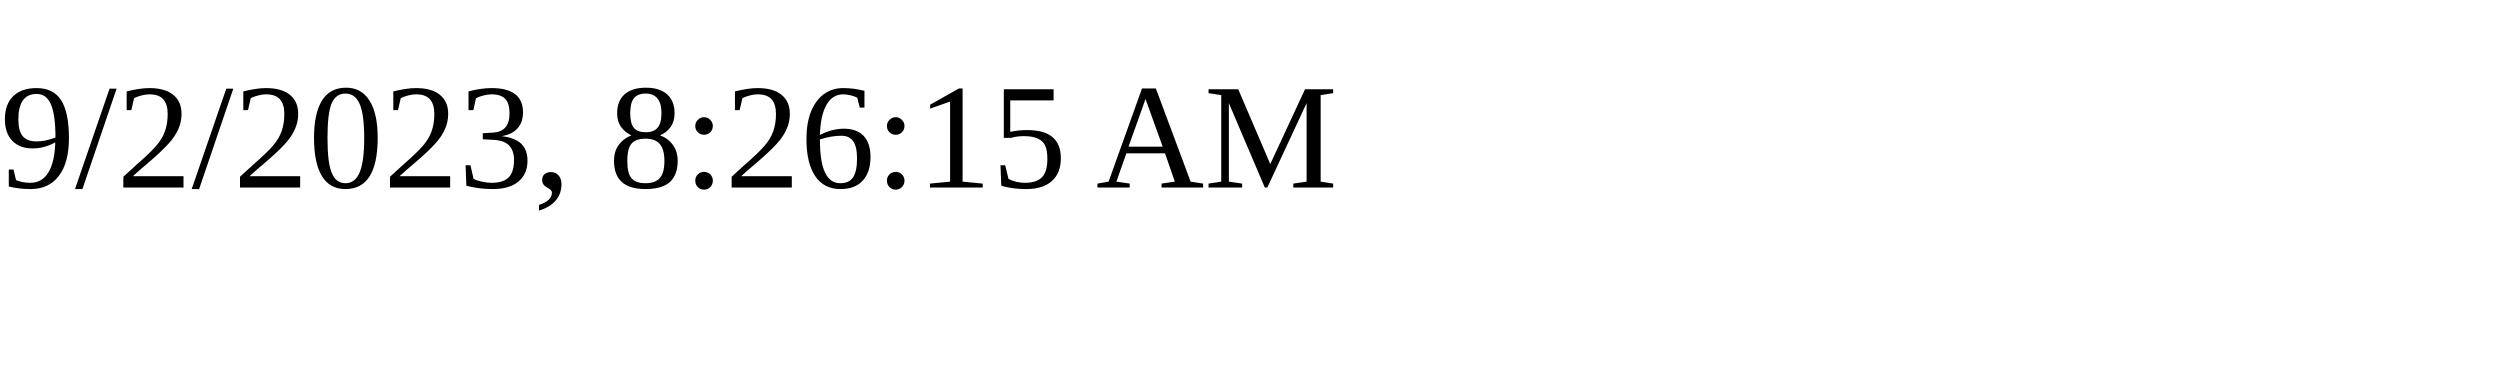
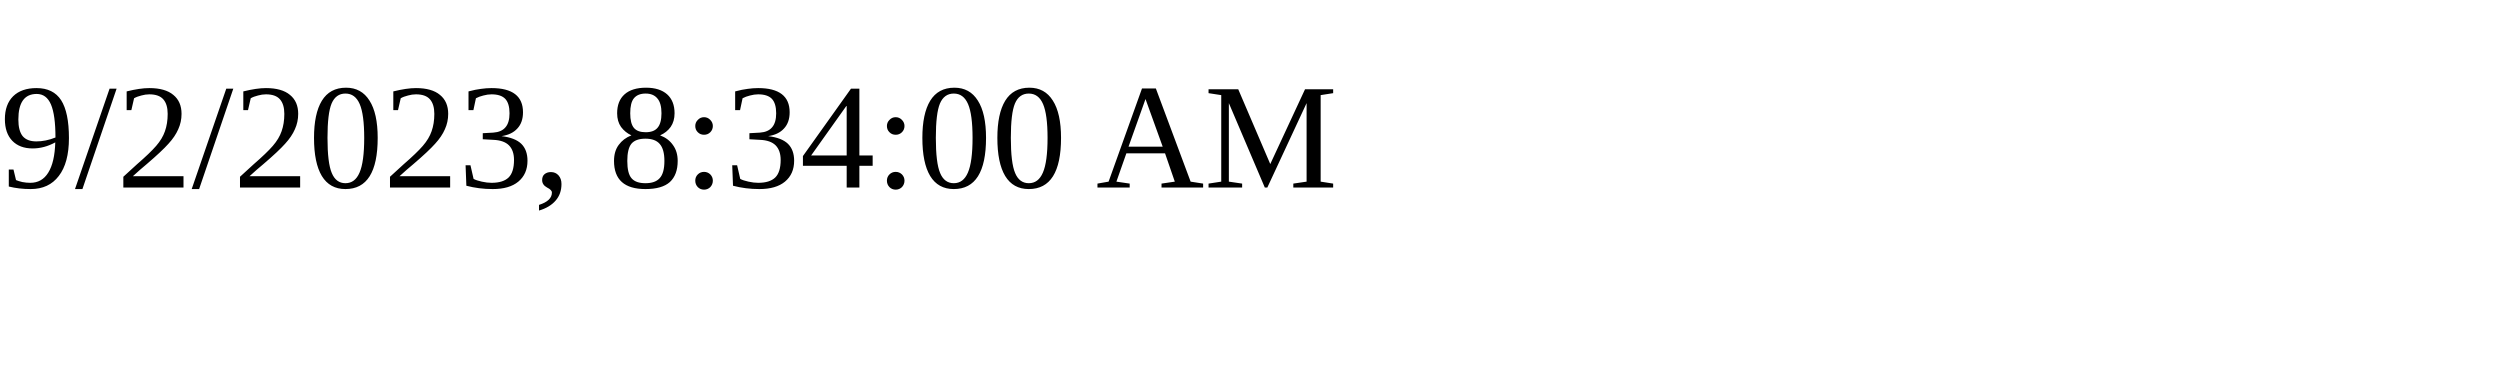
<svg xmlns="http://www.w3.org/2000/svg" height="30" width="200">
-   <text x="0" y="15">9/2/2023, 8:26:15 AM</text>
+   <text x="0" y="15">9/2/2023, 8:34:00 AM</text>
</svg>
